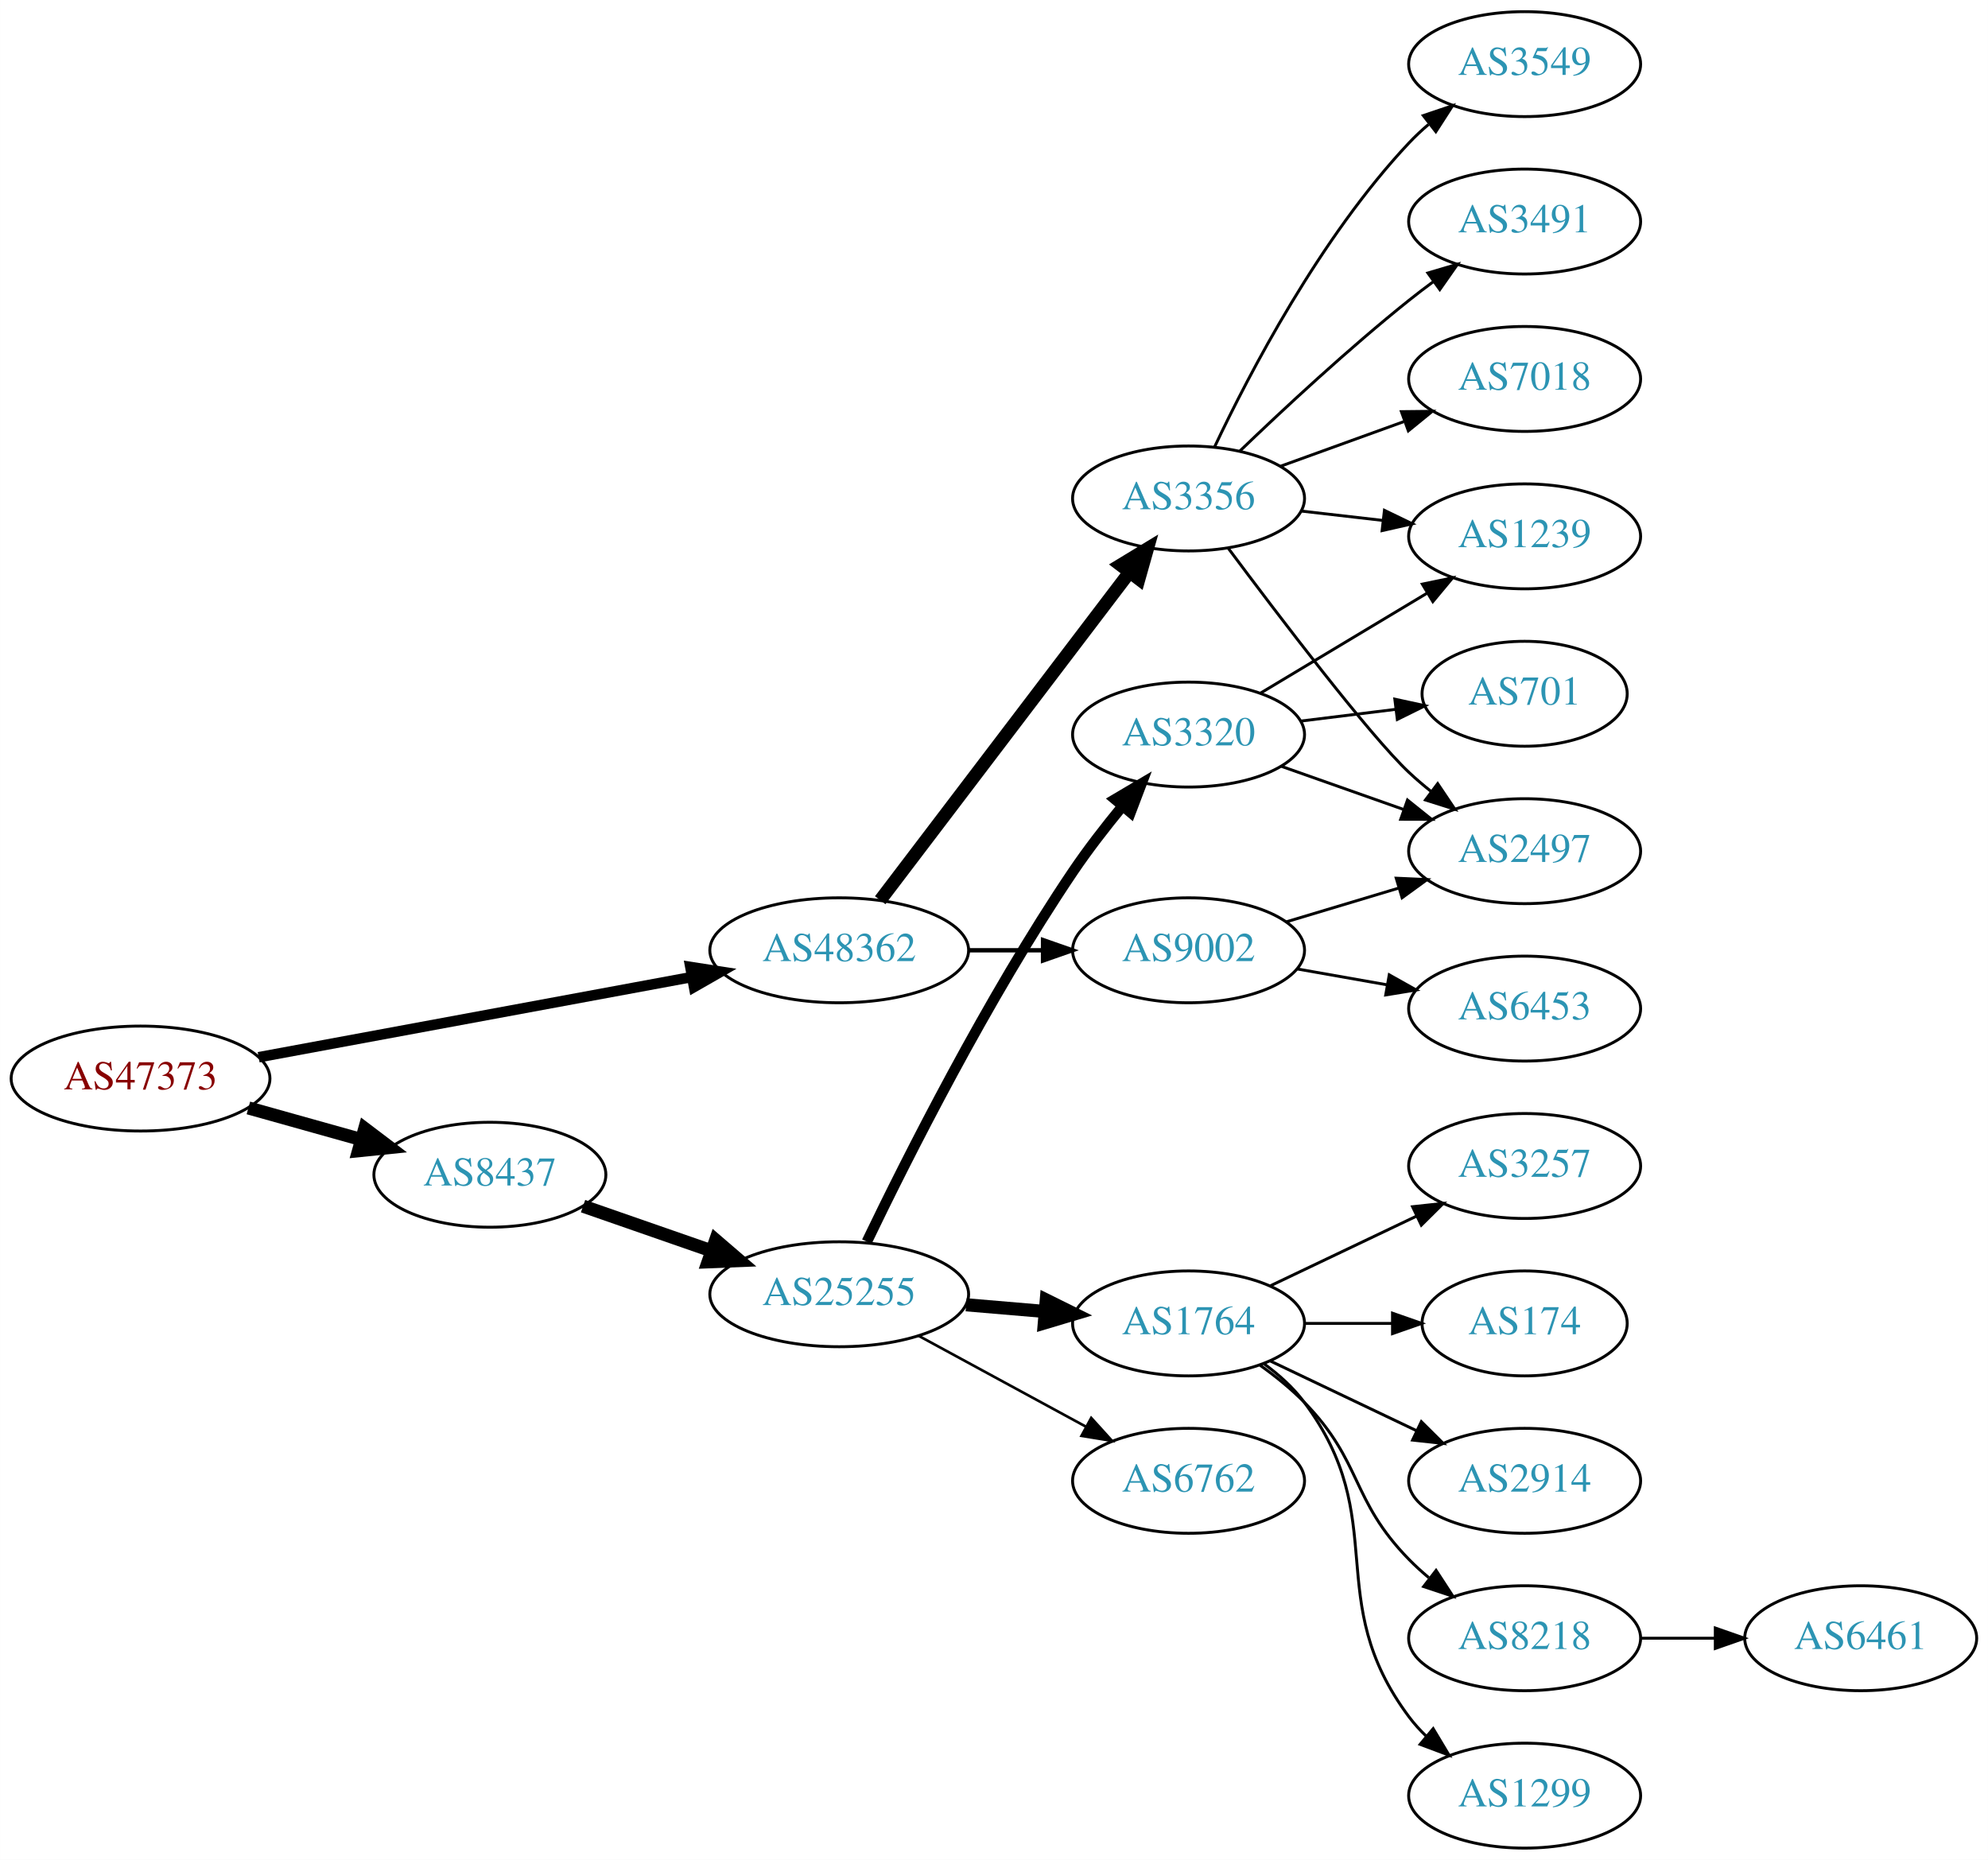
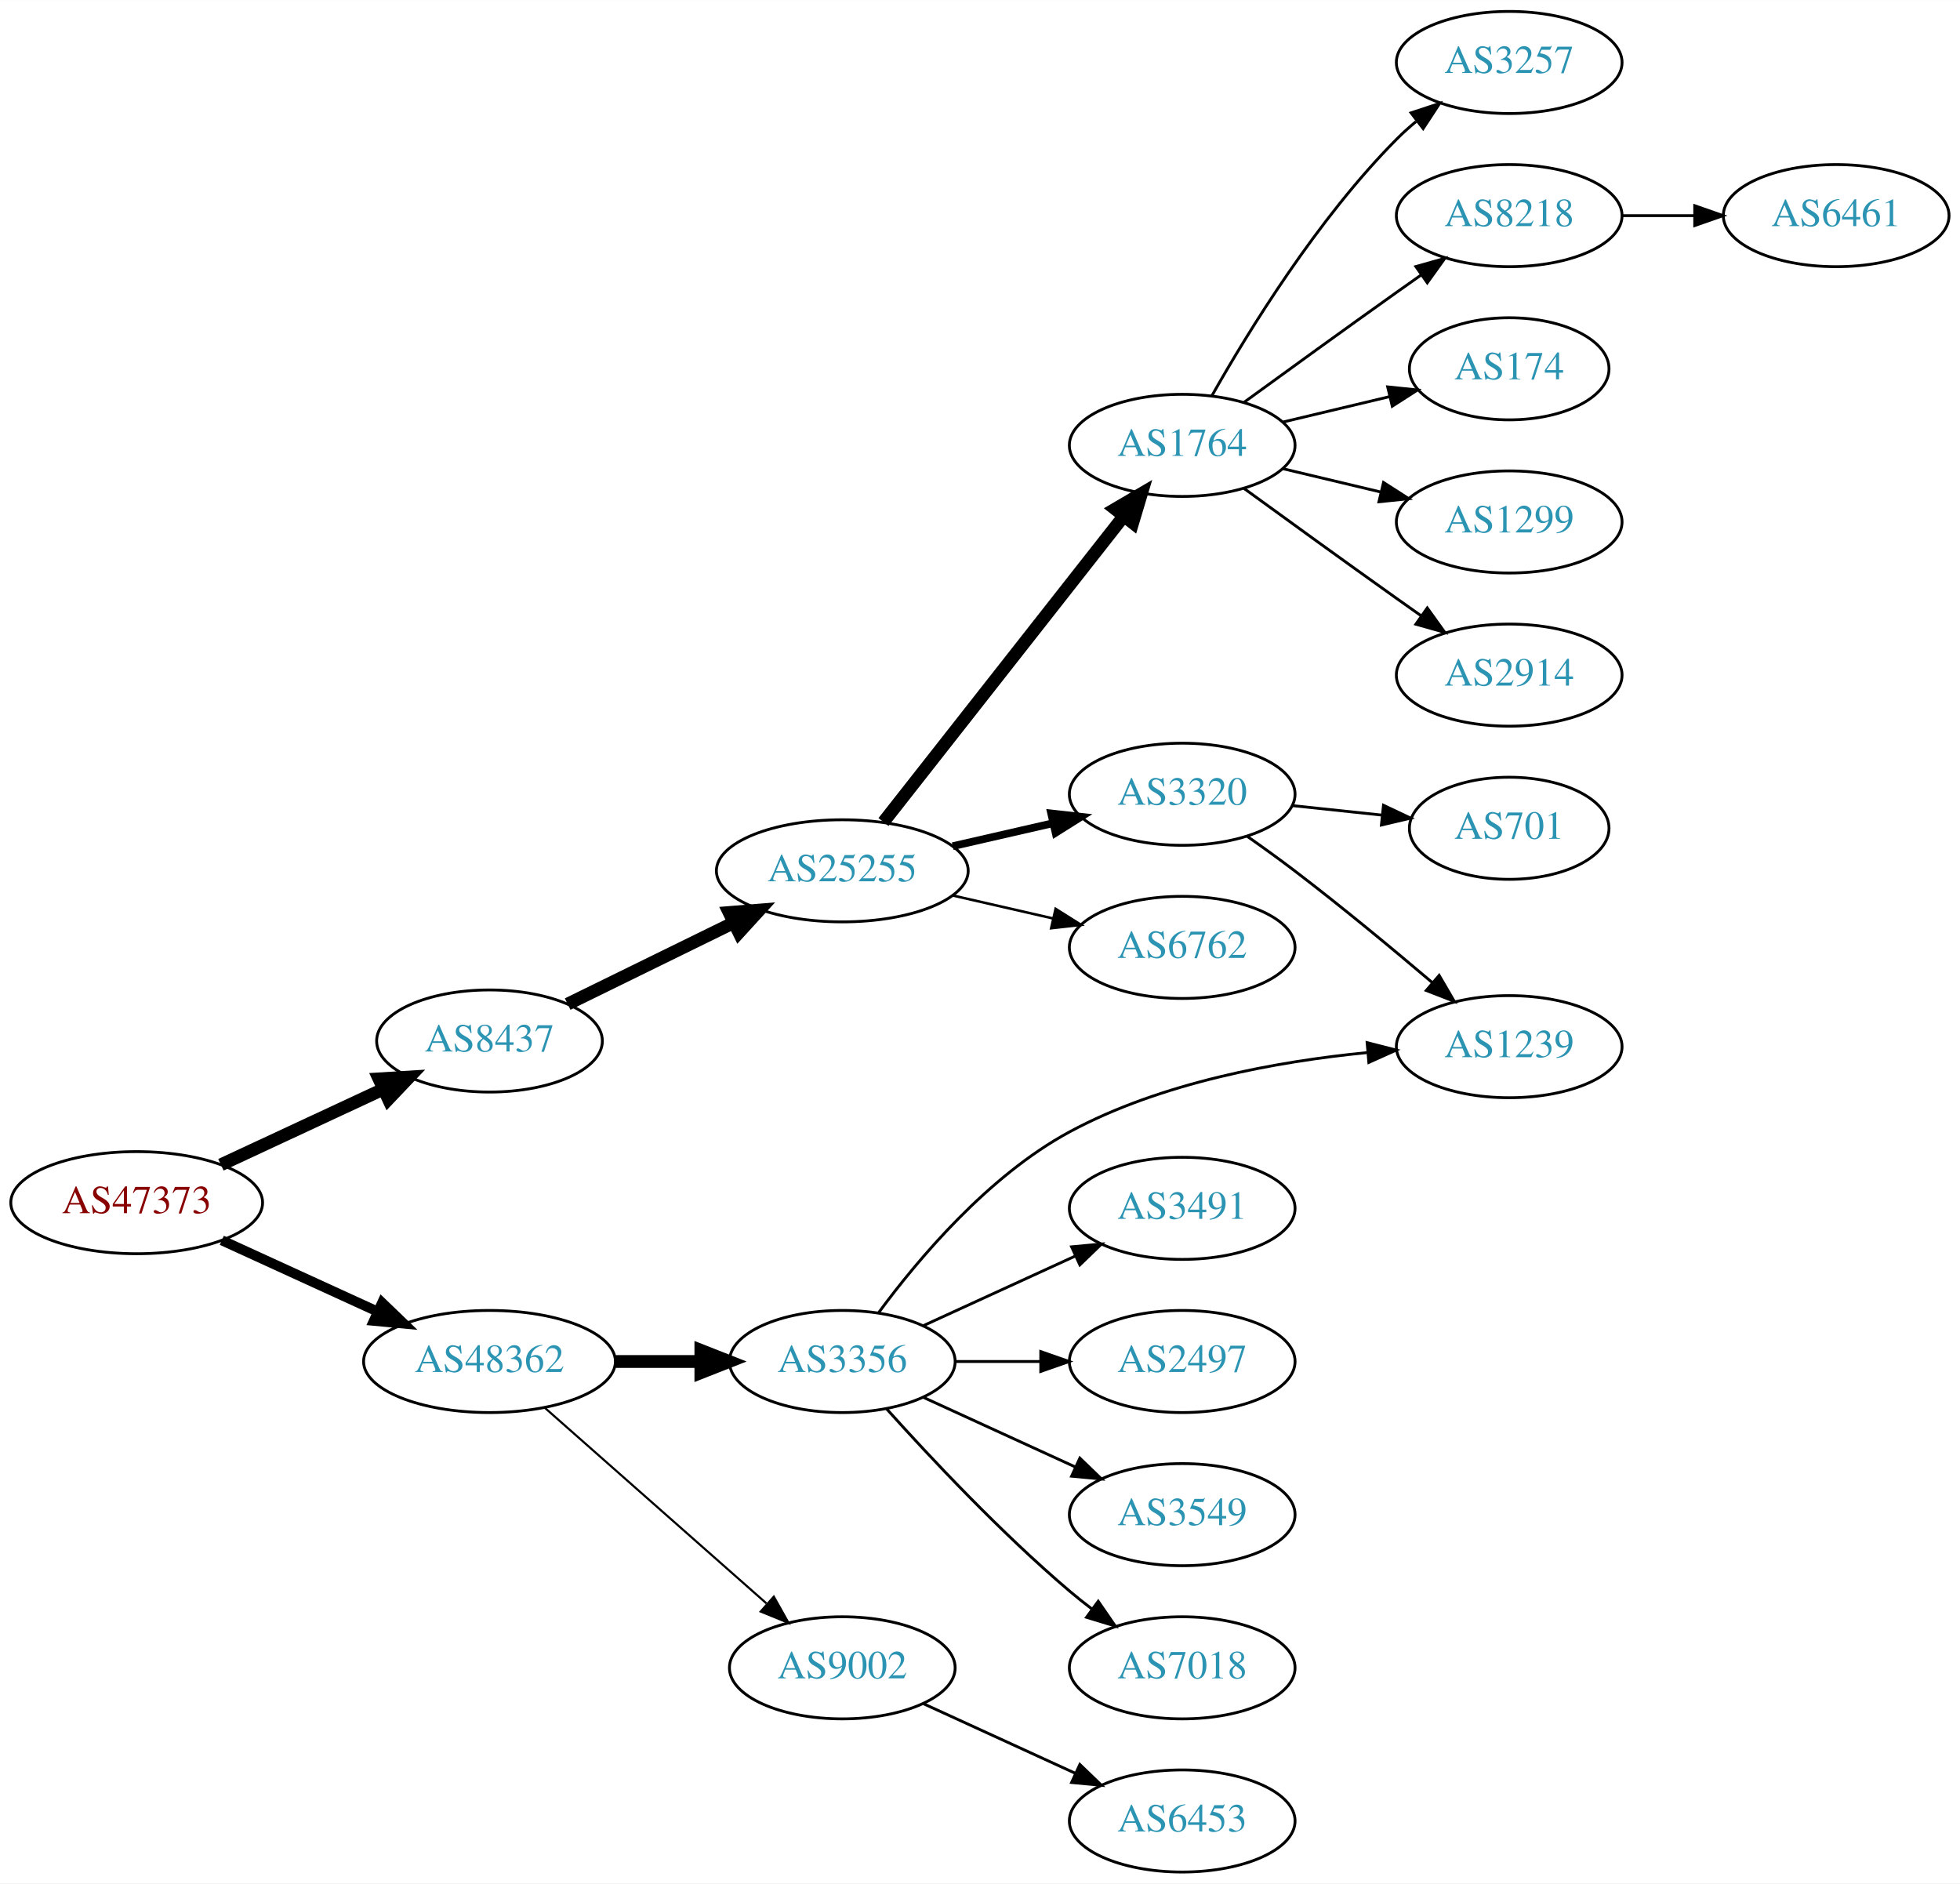
- <svg xmlns="http://www.w3.org/2000/svg" xmlns:xlink="http://www.w3.org/1999/xlink" width="682pt" height="638pt" viewBox="0.00 0.00 681.96 638.00">
-   <g id="graph0" class="graph" transform="scale(1 1) rotate(0) translate(4 634)">
-     <polygon fill="white" stroke="none" points="-4,4 -4,-634 677.956,-634 677.956,4 -4,4" />
+ <svg xmlns="http://www.w3.org/2000/svg" xmlns:xlink="http://www.w3.org/1999/xlink" width="691pt" height="664pt" viewBox="0.00 0.00 691.06 664.00">
+   <g id="graph0" class="graph" transform="scale(1 1) rotate(0) translate(4 660)">
+     <polygon fill="white" stroke="none" points="-4,4 -4,-660 687.055,-660 687.055,4 -4,4" />
    <g id="node1" class="node">
      <g id="a_node1">
        <a xlink:href="/asn/47373" xlink:title="AS47373 ~ Getzner Werkstoffe GmbH [AT]">
-           <ellipse fill="#ffffff" stroke="black" cx="44.196" cy="-264" rx="44.393" ry="18" />
-           <text text-anchor="middle" x="44.196" y="-260.3" font-family="Times,serif" font-size="14.00" fill="#880000">AS47373</text>
+           <ellipse fill="#ffffff" stroke="black" cx="44.196" cy="-236" rx="44.393" ry="18" />
+           <text text-anchor="middle" x="44.196" y="-232.3" font-family="Times,serif" font-size="14.00" fill="#880000">AS47373</text>
        </a>
      </g>
    </g>
    <g id="node2" class="node">
      <g id="a_node2">
        <a xlink:href="/asn/8437" xlink:title="AS8437 ~ Hutchison Drei Austria GmbH [AT]">
-           <ellipse fill="#ffffff" stroke="black" cx="164.039" cy="-231" rx="39.794" ry="18" />
-           <text text-anchor="middle" x="164.039" y="-227.3" font-family="Times,serif" font-size="14.00" fill="#2c94b3">AS8437</text>
+           <ellipse fill="#ffffff" stroke="black" cx="168.588" cy="-293" rx="39.794" ry="18" />
+           <text text-anchor="middle" x="168.588" y="-289.3" font-family="Times,serif" font-size="14.00" fill="#2c94b3">AS8437</text>
        </a>
      </g>
    </g>
    <g id="edge1" class="edge">
-       <path fill="none" stroke="black" stroke-width="4.5" d="M81.193,-253.92C93.37,-250.51 107.095,-246.666 119.776,-243.115" />
-       <polygon fill="black" stroke="black" stroke-width="4.5" points="121.106,-246.832 129.673,-240.343 118.982,-239.248 121.106,-246.832" />
+       <path fill="none" stroke="black" stroke-width="4.5" d="M73.892,-249.364C90.979,-257.322 112.829,-267.498 131.13,-276.021" />
+       <polygon fill="black" stroke="black" stroke-width="4.5" points="129.605,-279.654 140.333,-280.307 132.93,-272.515 129.605,-279.654" />
    </g>
    <g id="node3" class="node">
      <g id="a_node3">
        <a xlink:href="/asn/48362" xlink:title="AS48362 ~ Stadtwerke Feldkirch [AT]">
-           <ellipse fill="#ffffff" stroke="black" cx="283.881" cy="-308" rx="44.393" ry="18" />
-           <text text-anchor="middle" x="283.881" y="-304.3" font-family="Times,serif" font-size="14.00" fill="#2c94b3">AS48362</text>
+           <ellipse fill="#ffffff" stroke="black" cx="168.588" cy="-180" rx="44.393" ry="18" />
+           <text text-anchor="middle" x="168.588" y="-176.3" font-family="Times,serif" font-size="14.00" fill="#2c94b3">AS48362</text>
        </a>
      </g>
    </g>
    <g id="edge2" class="edge">
-       <path fill="none" stroke="black" stroke-width="3.6" d="M84.712,-271.315C125.493,-278.864 189.21,-290.66 233.336,-298.828" />
-       <polygon fill="black" stroke="black" stroke-width="3.6" points="232.801,-302.289 243.271,-300.667 234.075,-295.406 232.801,-302.289" />
+       <path fill="none" stroke="black" stroke-width="3.5" d="M74.201,-222.729C90.544,-215.251 111.168,-205.815 128.875,-197.713" />
+       <polygon fill="black" stroke="black" stroke-width="3.5" points="130.73,-200.713 138.367,-193.37 127.817,-194.348 130.73,-200.713" />
    </g>
    <g id="node4" class="node">
      <g id="a_node4">
        <a xlink:href="/asn/25255" xlink:title="AS25255 ~ ==&gt; TELE2 AUSTRIA &lt;== [AT]">
-           <ellipse fill="#ffffff" stroke="black" cx="283.881" cy="-190" rx="44.393" ry="18" />
-           <text text-anchor="middle" x="283.881" y="-186.3" font-family="Times,serif" font-size="14.00" fill="#2c94b3">AS25255</text>
+           <ellipse fill="#ffffff" stroke="black" cx="292.98" cy="-353" rx="44.393" ry="18" />
+           <text text-anchor="middle" x="292.98" y="-349.3" font-family="Times,serif" font-size="14.00" fill="#2c94b3">AS25255</text>
        </a>
      </g>
    </g>
    <g id="edge3" class="edge">
-       <path fill="none" stroke="black" stroke-width="4.5" d="M196,-220.228C209.409,-215.563 225.332,-210.023 239.861,-204.968" />
-       <polygon fill="black" stroke="black" stroke-width="4.5" points="241.498,-208.567 249.649,-201.562 238.91,-201.13 241.498,-208.567" />
+       <path fill="none" stroke="black" stroke-width="4.5" d="M196.146,-306.019C213.226,-314.393 235.676,-325.398 254.553,-334.652" />
+       <polygon fill="black" stroke="black" stroke-width="4.5" points="253.059,-338.305 263.772,-339.171 256.526,-331.234 253.059,-338.305" />
+     </g>
+     <g id="node16" class="node">
+       <g id="a_node16">
+         <a xlink:href="/asn/3356" xlink:title="AS3356 ~ Level 3 Parent, LLC [US]">
+           <ellipse fill="#ffffff" stroke="black" cx="292.98" cy="-180" rx="39.794" ry="18" />
+           <text text-anchor="middle" x="292.98" y="-176.3" font-family="Times,serif" font-size="14.00" fill="#2c94b3">AS3356</text>
+         </a>
+       </g>
+     </g>
+     <g id="edge15" class="edge">
+       <path fill="none" stroke="black" stroke-width="4.5" d="M213.084,-180C222.773,-180 233.11,-180 243.002,-180" />
+       <polygon fill="black" stroke="black" stroke-width="4.5" points="243.105,-183.938 253.105,-180 243.105,-176.063 243.105,-183.938" />
    </g>
    <g id="node17" class="node">
      <g id="a_node17">
-         <a xlink:href="/asn/3356" xlink:title="AS3356 ~ Level 3 Parent, LLC [US]">
-           <ellipse fill="#ffffff" stroke="black" cx="403.724" cy="-463" rx="39.794" ry="18" />
-           <text text-anchor="middle" x="403.724" y="-459.3" font-family="Times,serif" font-size="14.00" fill="#2c94b3">AS3356</text>
+         <a xlink:href="/asn/9002" xlink:title="AS9002 ~ RETN Limited [EU]">
+           <ellipse fill="#ffffff" stroke="black" cx="292.98" cy="-72" rx="39.794" ry="18" />
+           <text text-anchor="middle" x="292.98" y="-68.3" font-family="Times,serif" font-size="14.00" fill="#2c94b3">AS9002</text>
        </a>
      </g>
    </g>
    <g id="edge16" class="edge">
-       <path fill="none" stroke="black" stroke-width="4.5" d="M297.943,-325.18C318.648,-352.414 359.125,-405.654 383.26,-437.399" />
-       <polygon fill="black" stroke="black" stroke-width="4.5" points="380.417,-440.166 389.604,-445.743 386.686,-435.399 380.417,-440.166" />
-     </g>
-     <g id="node18" class="node">
-       <g id="a_node18">
-         <a xlink:href="/asn/9002" xlink:title="AS9002 ~ RETN Limited [EU]">
-           <ellipse fill="#ffffff" stroke="black" cx="403.724" cy="-308" rx="39.794" ry="18" />
-           <text text-anchor="middle" x="403.724" y="-304.3" font-family="Times,serif" font-size="14.00" fill="#2c94b3">AS9002</text>
-         </a>
-       </g>
-     </g>
-     <g id="edge17" class="edge">
-       <path fill="none" stroke="black" stroke-width="1.5" d="M328.092,-308C336.405,-308 345.168,-308 353.65,-308" />
-       <polygon fill="black" stroke="black" stroke-width="1.5" points="353.809,-311.5 363.809,-308 353.809,-304.5 353.809,-311.5" />
+       <path fill="none" stroke="black" stroke-width="0.75" d="M188.177,-163.597C208.994,-145.228 242.87,-115.335 266.23,-94.722" />
+       <polygon fill="black" stroke="black" stroke-width="0.75" points="268.833,-97.093 274.016,-87.852 264.202,-91.844 268.833,-97.093" />
    </g>
    <g id="node5" class="node">
      <g id="a_node5">
-         <a xlink:href="/asn/3320" xlink:title="AS3320 ~ DTAG [DE]">
-           <ellipse fill="#ffffff" stroke="black" cx="403.724" cy="-382" rx="39.794" ry="18" />
-           <text text-anchor="middle" x="403.724" y="-378.3" font-family="Times,serif" font-size="14.00" fill="#2c94b3">AS3320</text>
+         <a xlink:href="/asn/1764" xlink:title="AS1764 ~ NEXTLAYER-AS [AT]">
+           <ellipse fill="#ffffff" stroke="black" cx="412.823" cy="-503" rx="39.794" ry="18" />
+           <text text-anchor="middle" x="412.823" y="-499.3" font-family="Times,serif" font-size="14.00" fill="#2c94b3">AS1764</text>
        </a>
      </g>
    </g>
    <g id="edge4" class="edge">
-       <path fill="none" stroke="black" stroke-width="3.6" d="M293.361,-208.036C306.852,-236.097 334.697,-291.501 364.077,-335 369.177,-342.551 375.227,-350.348 381.009,-357.37" />
-       <polygon fill="black" stroke="black" stroke-width="3.6" points="378.48,-359.8 387.599,-365.194 383.834,-355.291 378.48,-359.8" />
+       <path fill="none" stroke="black" stroke-width="4.5" d="M307.498,-370.207C328.276,-396.655 368.168,-447.432 392.149,-477.958" />
+       <polygon fill="black" stroke="black" stroke-width="4.5" points="389.189,-480.563 398.463,-485.994 395.381,-475.698 389.189,-480.563" />
    </g>
    <g id="node6" class="node">
      <g id="a_node6">
-         <a xlink:href="/asn/1764" xlink:title="AS1764 ~ NEXTLAYER-AS [AT]">
-           <ellipse fill="#ffffff" stroke="black" cx="403.724" cy="-180" rx="39.794" ry="18" />
-           <text text-anchor="middle" x="403.724" y="-176.3" font-family="Times,serif" font-size="14.00" fill="#2c94b3">AS1764</text>
+         <a xlink:href="/asn/3320" xlink:title="AS3320 ~ DTAG [DE]">
+           <ellipse fill="#ffffff" stroke="black" cx="412.823" cy="-380" rx="39.794" ry="18" />
+           <text text-anchor="middle" x="412.823" y="-376.3" font-family="Times,serif" font-size="14.00" fill="#2c94b3">AS3320</text>
        </a>
      </g>
    </g>
    <g id="edge5" class="edge">
-       <path fill="none" stroke="black" stroke-width="4.5" d="M327.425,-186.39C336.144,-185.65 345.382,-184.866 354.291,-184.11" />
-       <polygon fill="black" stroke="black" stroke-width="4.5" points="354.914,-188.009 364.545,-183.24 354.248,-180.162 354.914,-188.009" />
+       <path fill="none" stroke="black" stroke-width="2.7" d="M331.915,-361.692C343.156,-364.267 355.568,-367.111 367.192,-369.774" />
+       <polygon fill="black" stroke="black" stroke-width="2.7" points="366.624,-373.235 377.153,-372.057 368.188,-366.412 366.624,-373.235" />
    </g>
    <g id="node7" class="node">
      <g id="a_node7">
        <a xlink:href="/asn/6762" xlink:title="AS6762 ~ TELECOM ITALIA SPARKLE S.p.A. [IT]">
-           <ellipse fill="#ffffff" stroke="black" cx="403.724" cy="-126" rx="39.794" ry="18" />
-           <text text-anchor="middle" x="403.724" y="-122.3" font-family="Times,serif" font-size="14.00" fill="#2c94b3">AS6762</text>
+           <ellipse fill="#ffffff" stroke="black" cx="412.823" cy="-326" rx="39.794" ry="18" />
+           <text text-anchor="middle" x="412.823" y="-322.3" font-family="Times,serif" font-size="14.00" fill="#2c94b3">AS6762</text>
        </a>
      </g>
    </g>
    <g id="edge6" class="edge">
-       <path fill="none" stroke="black" stroke-width="0.9" d="M311.034,-175.796C327.972,-166.597 350.208,-154.521 368.54,-144.565" />
-       <polygon fill="black" stroke="black" stroke-width="0.9" points="370.335,-147.573 377.453,-139.725 366.995,-141.422 370.335,-147.573" />
+       <path fill="none" stroke="black" stroke-width="0.9" d="M331.915,-344.308C343.156,-341.733 355.568,-338.889 367.192,-336.226" />
+       <polygon fill="black" stroke="black" stroke-width="0.9" points="368.188,-339.588 377.153,-333.943 366.624,-332.765 368.188,-339.588" />
    </g>
    <g id="node8" class="node">
      <g id="a_node8">
-         <a xlink:href="/asn/1239" xlink:title="AS1239 ~ Sprint [US]">
-           <ellipse fill="#ffffff" stroke="black" cx="519.017" cy="-450" rx="39.794" ry="18" />
-           <text text-anchor="middle" x="519.017" y="-446.3" font-family="Times,serif" font-size="14.00" fill="#2c94b3">AS1239</text>
+         <a xlink:href="/asn/3257" xlink:title="AS3257 ~ GTT [DE]">
+           <ellipse fill="#ffffff" stroke="black" cx="528.116" cy="-638" rx="39.794" ry="18" />
+           <text text-anchor="middle" x="528.116" y="-634.3" font-family="Times,serif" font-size="14.00" fill="#2c94b3">AS3257</text>
        </a>
      </g>
    </g>
    <g id="edge7" class="edge">
-       <path fill="none" stroke="black" d="M428.474,-396.255C445.09,-406.229 467.486,-419.671 485.723,-430.617" />
-       <polygon fill="black" stroke="black" points="483.923,-433.618 494.298,-435.764 487.525,-427.616 483.923,-433.618" />
+       <path fill="none" stroke="black" d="M423.283,-520.49C436.065,-543.096 460.497,-582.886 488.469,-611 490.58,-613.121 492.876,-615.188 495.262,-617.171" />
+       <polygon fill="black" stroke="black" points="493.514,-620.242 503.577,-623.556 497.777,-614.69 493.514,-620.242" />
    </g>
    <g id="node9" class="node">
      <g id="a_node9">
-         <a xlink:href="/asn/2497" xlink:title="AS2497 ~ Internet Initiative Japan Inc. [JP]">
-           <ellipse fill="#ffffff" stroke="black" cx="519.017" cy="-342" rx="39.794" ry="18" />
-           <text text-anchor="middle" x="519.017" y="-338.3" font-family="Times,serif" font-size="14.00" fill="#2c94b3">AS2497</text>
+         <a xlink:href="/asn/8218" xlink:title="AS8218 ~ legacy Neotelecoms [FR]">
+           <ellipse fill="#ffffff" stroke="black" cx="528.116" cy="-584" rx="39.794" ry="18" />
+           <text text-anchor="middle" x="528.116" y="-580.3" font-family="Times,serif" font-size="14.00" fill="#2c94b3">AS8218</text>
        </a>
      </g>
    </g>
    <g id="edge8" class="edge">
-       <path fill="none" stroke="black" d="M435.682,-371.07C448.545,-366.528 463.651,-361.195 477.388,-356.345" />
-       <polygon fill="black" stroke="black" points="478.832,-359.547 487.096,-352.917 476.502,-352.946 478.832,-359.547" />
+       <path fill="none" stroke="black" d="M434.671,-518.222C449.605,-529.091 470.219,-544.025 488.469,-557 491.29,-559.005 494.233,-561.085 497.181,-563.159" />
+       <polygon fill="black" stroke="black" points="495.208,-566.05 505.406,-568.926 499.227,-560.319 495.208,-566.05" />
    </g>
    <g id="node10" class="node">
      <g id="a_node10">
-         <a xlink:href="/asn/701" xlink:title="AS701 ~ UUNET [US]">
-           <ellipse fill="#ffffff" stroke="black" cx="519.017" cy="-396" rx="35.194" ry="18" />
-           <text text-anchor="middle" x="519.017" y="-392.3" font-family="Times,serif" font-size="14.00" fill="#2c94b3">AS701</text>
+         <a xlink:href="/asn/174" xlink:title="AS174 ~ Cogent Communications [US]">
+           <ellipse fill="#ffffff" stroke="black" cx="528.116" cy="-530" rx="35.194" ry="18" />
+           <text text-anchor="middle" x="528.116" y="-526.3" font-family="Times,serif" font-size="14.00" fill="#2c94b3">AS174</text>
        </a>
      </g>
    </g>
    <g id="edge9" class="edge">
-       <path fill="none" stroke="black" d="M442.134,-386.623C452.586,-387.915 464.03,-389.329 474.789,-390.658" />
-       <polygon fill="black" stroke="black" points="474.486,-394.147 484.839,-391.9 475.344,-387.2 474.486,-394.147" />
+       <path fill="none" stroke="black" d="M448.43,-511.248C460.225,-514.058 473.529,-517.229 485.797,-520.153" />
+       <polygon fill="black" stroke="black" points="485.263,-523.624 495.802,-522.537 486.886,-516.814 485.263,-523.624" />
    </g>
    <g id="node11" class="node">
      <g id="a_node11">
-         <a xlink:href="/asn/2914" xlink:title="AS2914 ~ NTT America, Inc. [US]">
-           <ellipse fill="#ffffff" stroke="black" cx="519.017" cy="-126" rx="39.794" ry="18" />
-           <text text-anchor="middle" x="519.017" y="-122.3" font-family="Times,serif" font-size="14.00" fill="#2c94b3">AS2914</text>
+         <a xlink:href="/asn/1299" xlink:title="AS1299 ~ Telia Carrier [EU]">
+           <ellipse fill="#ffffff" stroke="black" cx="528.116" cy="-476" rx="39.794" ry="18" />
+           <text text-anchor="middle" x="528.116" y="-472.3" font-family="Times,serif" font-size="14.00" fill="#2c94b3">AS1299</text>
        </a>
      </g>
    </g>
    <g id="edge10" class="edge">
-       <path fill="none" stroke="black" d="M431.86,-167.066C446.854,-159.919 465.675,-150.948 481.898,-143.215" />
-       <polygon fill="black" stroke="black" points="483.581,-146.291 491.102,-138.829 480.569,-139.972 483.581,-146.291" />
+       <path fill="none" stroke="black" d="M448.43,-494.752C459.301,-492.162 471.456,-489.265 482.898,-486.538" />
+       <polygon fill="black" stroke="black" points="483.804,-489.92 492.721,-484.197 482.182,-483.111 483.804,-489.92" />
    </g>
    <g id="node12" class="node">
      <g id="a_node12">
-         <a xlink:href="/asn/8218" xlink:title="AS8218 ~ legacy Neotelecoms [FR]">
-           <ellipse fill="#ffffff" stroke="black" cx="519.017" cy="-72" rx="39.794" ry="18" />
-           <text text-anchor="middle" x="519.017" y="-68.3" font-family="Times,serif" font-size="14.00" fill="#2c94b3">AS8218</text>
+         <a xlink:href="/asn/2914" xlink:title="AS2914 ~ NTT America, Inc. [US]">
+           <ellipse fill="#ffffff" stroke="black" cx="528.116" cy="-422" rx="39.794" ry="18" />
+           <text text-anchor="middle" x="528.116" y="-418.3" font-family="Times,serif" font-size="14.00" fill="#2c94b3">AS2914</text>
        </a>
      </g>
    </g>
    <g id="edge11" class="edge">
-       <path fill="none" stroke="black" d="M428.318,-165.611C433.574,-161.852 438.906,-157.563 443.37,-153 463.543,-132.383 459.198,-119.617 479.37,-99 481.463,-96.861 483.746,-94.782 486.123,-92.79" />
-       <polygon fill="black" stroke="black" points="488.641,-95.268 494.423,-86.389 484.367,-89.725 488.641,-95.268" />
+       <path fill="none" stroke="black" d="M434.671,-487.778C449.605,-476.909 470.219,-461.975 488.469,-449 491.29,-446.995 494.233,-444.915 497.181,-442.841" />
+       <polygon fill="black" stroke="black" points="499.227,-445.681 505.406,-437.074 495.208,-439.95 499.227,-445.681" />
    </g>
    <g id="node13" class="node">
      <g id="a_node13">
-         <a xlink:href="/asn/1299" xlink:title="AS1299 ~ Telia Carrier [EU]">
-           <ellipse fill="#ffffff" stroke="black" cx="519.017" cy="-18" rx="39.794" ry="18" />
-           <text text-anchor="middle" x="519.017" y="-14.3" font-family="Times,serif" font-size="14.00" fill="#2c94b3">AS1299</text>
+         <a xlink:href="/asn/1239" xlink:title="AS1239 ~ Sprint [US]">
+           <ellipse fill="#ffffff" stroke="black" cx="528.116" cy="-291" rx="39.794" ry="18" />
+           <text text-anchor="middle" x="528.116" y="-287.3" font-family="Times,serif" font-size="14.00" fill="#2c94b3">AS1239</text>
        </a>
      </g>
    </g>
    <g id="edge12" class="edge">
-       <path fill="none" stroke="black" d="M429.655,-166.118C434.731,-162.389 439.649,-157.984 443.37,-153 473.642,-112.458 449.099,-85.542 479.37,-45 481.115,-42.664 483.122,-40.455 485.285,-38.383" />
-       <polygon fill="black" stroke="black" points="487.645,-40.973 493.086,-31.882 483.163,-35.595 487.645,-40.973" />
+       <path fill="none" stroke="black" d="M435.718,-365.176C441.249,-361.302 447.132,-357.069 452.469,-353 468.931,-340.448 486.789,-325.66 500.909,-313.676" />
+       <polygon fill="black" stroke="black" points="503.418,-316.136 508.752,-306.982 498.874,-310.812 503.418,-316.136" />
    </g>
    <g id="node14" class="node">
      <g id="a_node14">
-         <a xlink:href="/asn/3257" xlink:title="AS3257 ~ GTT [DE]">
-           <ellipse fill="#ffffff" stroke="black" cx="519.017" cy="-234" rx="39.794" ry="18" />
-           <text text-anchor="middle" x="519.017" y="-230.3" font-family="Times,serif" font-size="14.00" fill="#2c94b3">AS3257</text>
+         <a xlink:href="/asn/701" xlink:title="AS701 ~ UUNET [US]">
+           <ellipse fill="#ffffff" stroke="black" cx="528.116" cy="-368" rx="35.194" ry="18" />
+           <text text-anchor="middle" x="528.116" y="-364.3" font-family="Times,serif" font-size="14.00" fill="#2c94b3">AS701</text>
        </a>
      </g>
    </g>
    <g id="edge13" class="edge">
-       <path fill="none" stroke="black" d="M431.86,-192.934C446.854,-200.081 465.675,-209.052 481.898,-216.785" />
-       <polygon fill="black" stroke="black" points="480.569,-220.028 491.102,-221.171 483.581,-213.709 480.569,-220.028" />
+       <path fill="none" stroke="black" d="M451.548,-376.004C461.686,-374.93 472.738,-373.76 483.182,-372.654" />
+       <polygon fill="black" stroke="black" points="483.791,-376.109 493.366,-371.575 483.053,-369.148 483.791,-376.109" />
    </g>
    <g id="node15" class="node">
      <g id="a_node15">
-         <a xlink:href="/asn/174" xlink:title="AS174 ~ Cogent Communications [US]">
-           <ellipse fill="#ffffff" stroke="black" cx="519.017" cy="-180" rx="35.194" ry="18" />
-           <text text-anchor="middle" x="519.017" y="-176.3" font-family="Times,serif" font-size="14.00" fill="#2c94b3">AS174</text>
+         <a xlink:href="/asn/6461" xlink:title="AS6461 ~ Zayo Bandwidth [US]">
+           <ellipse fill="#ffffff" stroke="black" cx="643.409" cy="-584" rx="39.794" ry="18" />
+           <text text-anchor="middle" x="643.409" y="-580.3" font-family="Times,serif" font-size="14.00" fill="#2c94b3">AS6461</text>
        </a>
      </g>
    </g>
    <g id="edge14" class="edge">
-       <path fill="none" stroke="black" d="M443.396,-180C453.101,-180 463.592,-180 473.555,-180" />
-       <polygon fill="black" stroke="black" points="473.691,-183.5 483.691,-180 473.691,-176.5 473.691,-183.5" />
-     </g>
-     <g id="node16" class="node">
-       <g id="a_node16">
-         <a xlink:href="/asn/6461" xlink:title="AS6461 ~ Zayo Bandwidth [US]">
-           <ellipse fill="#ffffff" stroke="black" cx="634.31" cy="-72" rx="39.794" ry="18" />
-           <text text-anchor="middle" x="634.31" y="-68.3" font-family="Times,serif" font-size="14.00" fill="#2c94b3">AS6461</text>
-         </a>
-       </g>
-     </g>
-     <g id="edge15" class="edge">
-       <path fill="none" stroke="black" d="M558.689,-72C566.892,-72 575.656,-72 584.188,-72" />
-       <polygon fill="black" stroke="black" points="584.427,-75.5 594.427,-72 584.427,-68.5 584.427,-75.5" />
+       <path fill="none" stroke="black" d="M567.788,-584C575.991,-584 584.755,-584 593.287,-584" />
+       <polygon fill="black" stroke="black" points="593.526,-587.5 603.526,-584 593.526,-580.5 593.526,-587.5" />
    </g>
    <g id="edge19" class="edge">
-       <path fill="none" stroke="black" d="M442.449,-458.671C451.43,-457.641 461.129,-456.528 470.486,-455.454" />
-       <polygon fill="black" stroke="black" points="470.921,-458.927 480.457,-454.31 470.123,-451.973 470.921,-458.927" />
-     </g>
-     <g id="edge22" class="edge">
-       <path fill="none" stroke="black" d="M417.233,-446.071C434.702,-422.644 465.784,-381.778 479.37,-369 481.755,-366.757 484.338,-364.556 486.999,-362.438" />
-       <polygon fill="black" stroke="black" points="489.189,-365.171 495.097,-356.377 484.994,-359.567 489.189,-365.171" />
+       <path fill="none" stroke="black" d="M305.808,-197.249C319.672,-216.046 344.441,-245.504 373.176,-261 405.474,-278.417 446.428,-285.81 477.973,-288.906" />
+       <polygon fill="black" stroke="black" points="478.02,-292.424 488.284,-289.8 478.624,-285.45 478.02,-292.424" />
+     </g>
+     <g id="node18" class="node">
+       <g id="a_node18">
+         <a xlink:href="/asn/3491" xlink:title="AS3491 ~ PCCW Global, Inc. [US]">
+           <ellipse fill="#ffffff" stroke="black" cx="412.823" cy="-234" rx="39.794" ry="18" />
+           <text text-anchor="middle" x="412.823" y="-230.3" font-family="Times,serif" font-size="14.00" fill="#2c94b3">AS3491</text>
+         </a>
+       </g>
+     </g>
+     <g id="edge17" class="edge">
+       <path fill="none" stroke="black" d="M321.609,-192.661C337.566,-199.973 357.837,-209.261 375.119,-217.181" />
+       <polygon fill="black" stroke="black" points="373.818,-220.435 384.367,-221.419 376.734,-214.071 373.818,-220.435" />
    </g>
    <g id="node19" class="node">
      <g id="a_node19">
-         <a xlink:href="/asn/3549" xlink:title="AS3549 ~ Level 3 Parent, LLC [US]">
-           <ellipse fill="#ffffff" stroke="black" cx="519.017" cy="-612" rx="39.794" ry="18" />
-           <text text-anchor="middle" x="519.017" y="-608.3" font-family="Times,serif" font-size="14.00" fill="#2c94b3">AS3549</text>
+         <a xlink:href="/asn/2497" xlink:title="AS2497 ~ Internet Initiative Japan Inc. [JP]">
+           <ellipse fill="#ffffff" stroke="black" cx="412.823" cy="-180" rx="39.794" ry="18" />
+           <text text-anchor="middle" x="412.823" y="-176.3" font-family="Times,serif" font-size="14.00" fill="#2c94b3">AS2497</text>
        </a>
      </g>
    </g>
    <g id="edge18" class="edge">
-       <path fill="none" stroke="black" d="M412.654,-480.687C424.551,-505.882 448.91,-552.632 479.37,-585 481.421,-587.179 483.674,-589.287 486.031,-591.299" />
-       <polygon fill="black" stroke="black" points="484.253,-594.351 494.293,-597.735 488.555,-588.829 484.253,-594.351" />
+       <path fill="none" stroke="black" d="M332.893,-180C342.446,-180 352.796,-180 362.759,-180" />
+       <polygon fill="black" stroke="black" points="362.951,-183.5 372.951,-180 362.951,-176.5 362.951,-183.5" />
    </g>
    <g id="node20" class="node">
      <g id="a_node20">
-         <a xlink:href="/asn/3491" xlink:title="AS3491 ~ PCCW Global, Inc. [US]">
-           <ellipse fill="#ffffff" stroke="black" cx="519.017" cy="-558" rx="39.794" ry="18" />
-           <text text-anchor="middle" x="519.017" y="-554.3" font-family="Times,serif" font-size="14.00" fill="#2c94b3">AS3491</text>
+         <a xlink:href="/asn/3549" xlink:title="AS3549 ~ Level 3 Parent, LLC [US]">
+           <ellipse fill="#ffffff" stroke="black" cx="412.823" cy="-126" rx="39.794" ry="18" />
+           <text text-anchor="middle" x="412.823" y="-122.3" font-family="Times,serif" font-size="14.00" fill="#2c94b3">AS3549</text>
        </a>
      </g>
    </g>
    <g id="edge20" class="edge">
-       <path fill="none" stroke="black" d="M421.367,-479.312C436.143,-493.51 458.556,-514.363 479.37,-531 482.073,-533.161 484.938,-535.344 487.837,-537.484" />
-       <polygon fill="black" stroke="black" points="485.828,-540.35 495.991,-543.344 489.913,-534.666 485.828,-540.35" />
+       <path fill="none" stroke="black" d="M321.609,-167.339C337.566,-160.027 357.837,-150.739 375.119,-142.819" />
+       <polygon fill="black" stroke="black" points="376.734,-145.929 384.367,-138.581 373.818,-139.565 376.734,-145.929" />
    </g>
    <g id="node21" class="node">
      <g id="a_node21">
        <a xlink:href="/asn/7018" xlink:title="AS7018 ~ AT&amp;T Services, Inc. [US]">
-           <ellipse fill="#ffffff" stroke="black" cx="519.017" cy="-504" rx="39.794" ry="18" />
-           <text text-anchor="middle" x="519.017" y="-500.3" font-family="Times,serif" font-size="14.00" fill="#2c94b3">AS7018</text>
+           <ellipse fill="#ffffff" stroke="black" cx="412.823" cy="-72" rx="39.794" ry="18" />
+           <text text-anchor="middle" x="412.823" y="-68.3" font-family="Times,serif" font-size="14.00" fill="#2c94b3">AS7018</text>
        </a>
      </g>
    </g>
    <g id="edge21" class="edge">
-       <path fill="none" stroke="black" d="M435.382,-474.095C448.355,-478.79 463.648,-484.324 477.529,-489.348" />
-       <polygon fill="black" stroke="black" points="476.739,-492.784 487.334,-492.896 479.121,-486.202 476.739,-492.784" />
-     </g>
-     <g id="edge23" class="edge">
-       <path fill="none" stroke="black" d="M437.189,-317.743C449.159,-321.335 462.902,-325.46 475.62,-329.277" />
-       <polygon fill="black" stroke="black" points="474.963,-332.733 485.547,-332.256 476.975,-326.029 474.963,-332.733" />
+       <path fill="none" stroke="black" d="M308.626,-163.275C323.927,-146.235 349.025,-119.477 373.176,-99 375.674,-96.883 378.334,-94.768 381.045,-92.707" />
+       <polygon fill="black" stroke="black" points="383.212,-95.459 389.222,-86.734 379.082,-89.806 383.212,-95.459" />
    </g>
    <g id="node22" class="node">
      <g id="a_node22">
        <a xlink:href="/asn/6453" xlink:title="AS6453 ~ TATA COMMUNICATIONS (AMERICA) INC [US]">
-           <ellipse fill="#ffffff" stroke="black" cx="519.017" cy="-288" rx="39.794" ry="18" />
-           <text text-anchor="middle" x="519.017" y="-284.3" font-family="Times,serif" font-size="14.00" fill="#2c94b3">AS6453</text>
-         </a>
-       </g>
-     </g>
-     <g id="edge24" class="edge">
-       <path fill="none" stroke="black" d="M440.882,-301.617C450.693,-299.885 461.451,-297.986 471.737,-296.17" />
-       <polygon fill="black" stroke="black" points="472.574,-299.576 481.814,-294.391 471.357,-292.683 472.574,-299.576" />
+           <ellipse fill="#ffffff" stroke="black" cx="412.823" cy="-18" rx="39.794" ry="18" />
+           <text text-anchor="middle" x="412.823" y="-14.3" font-family="Times,serif" font-size="14.00" fill="#2c94b3">AS6453</text>
+         </a>
+       </g>
+     </g>
+     <g id="edge22" class="edge">
+       <path fill="none" stroke="black" d="M321.609,-59.339C337.566,-52.027 357.837,-42.739 375.119,-34.819" />
+       <polygon fill="black" stroke="black" points="376.734,-37.929 384.367,-30.581 373.818,-31.565 376.734,-37.929" />
    </g>
  </g>
</svg>
